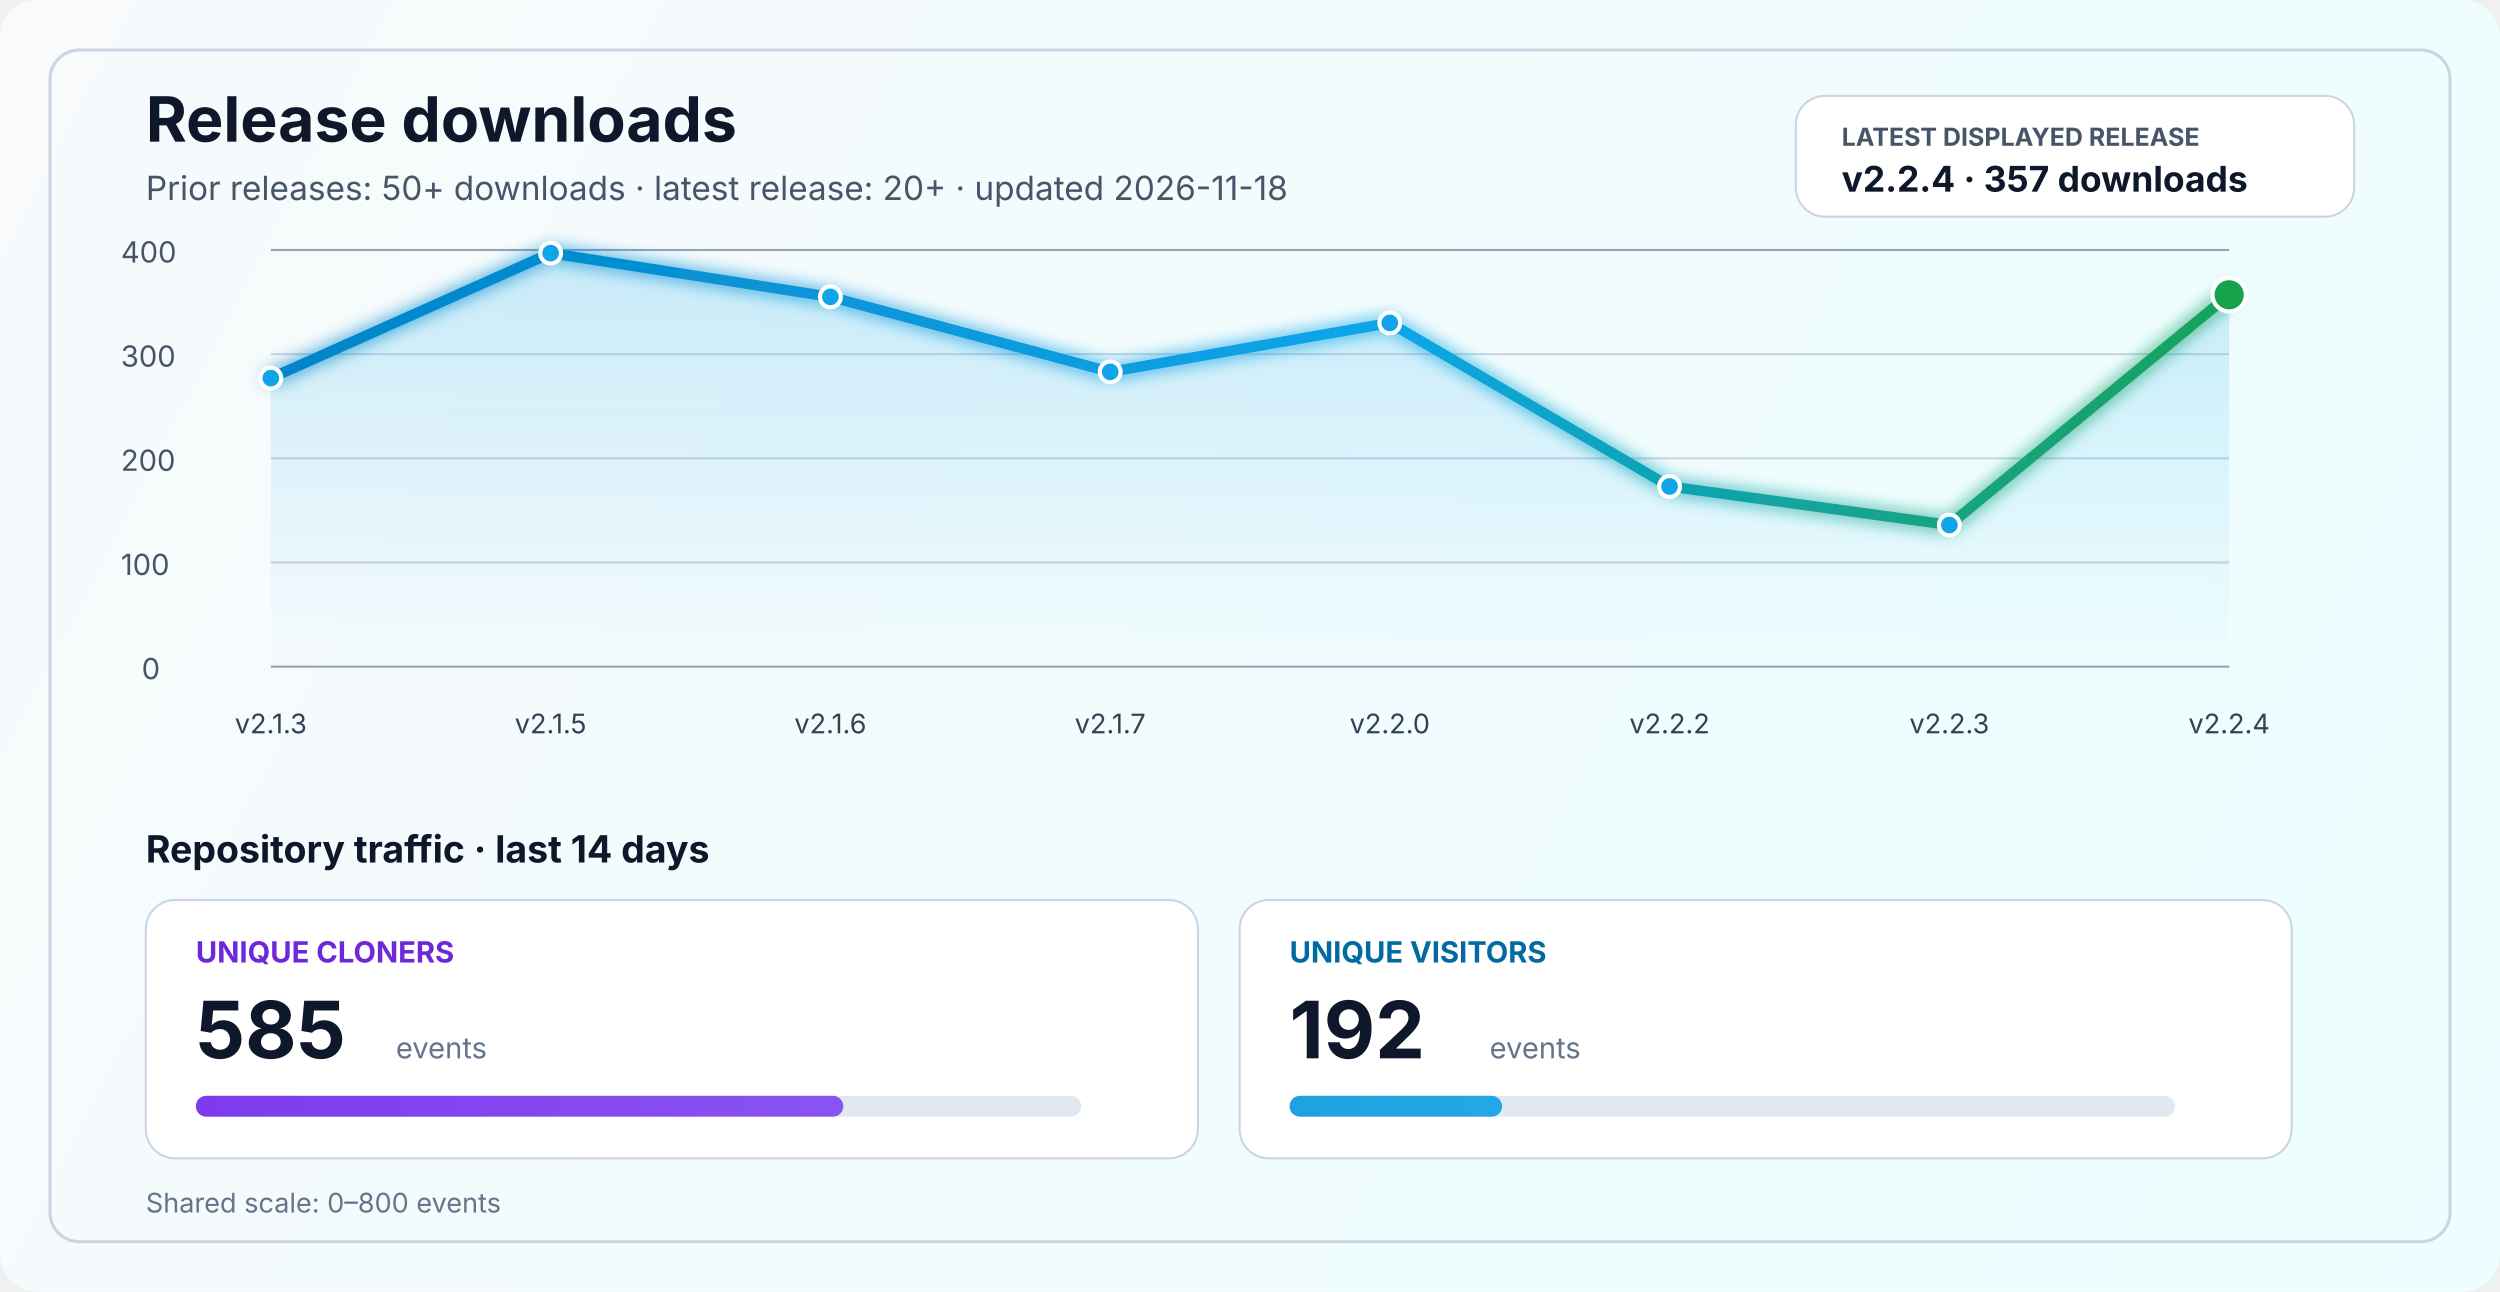
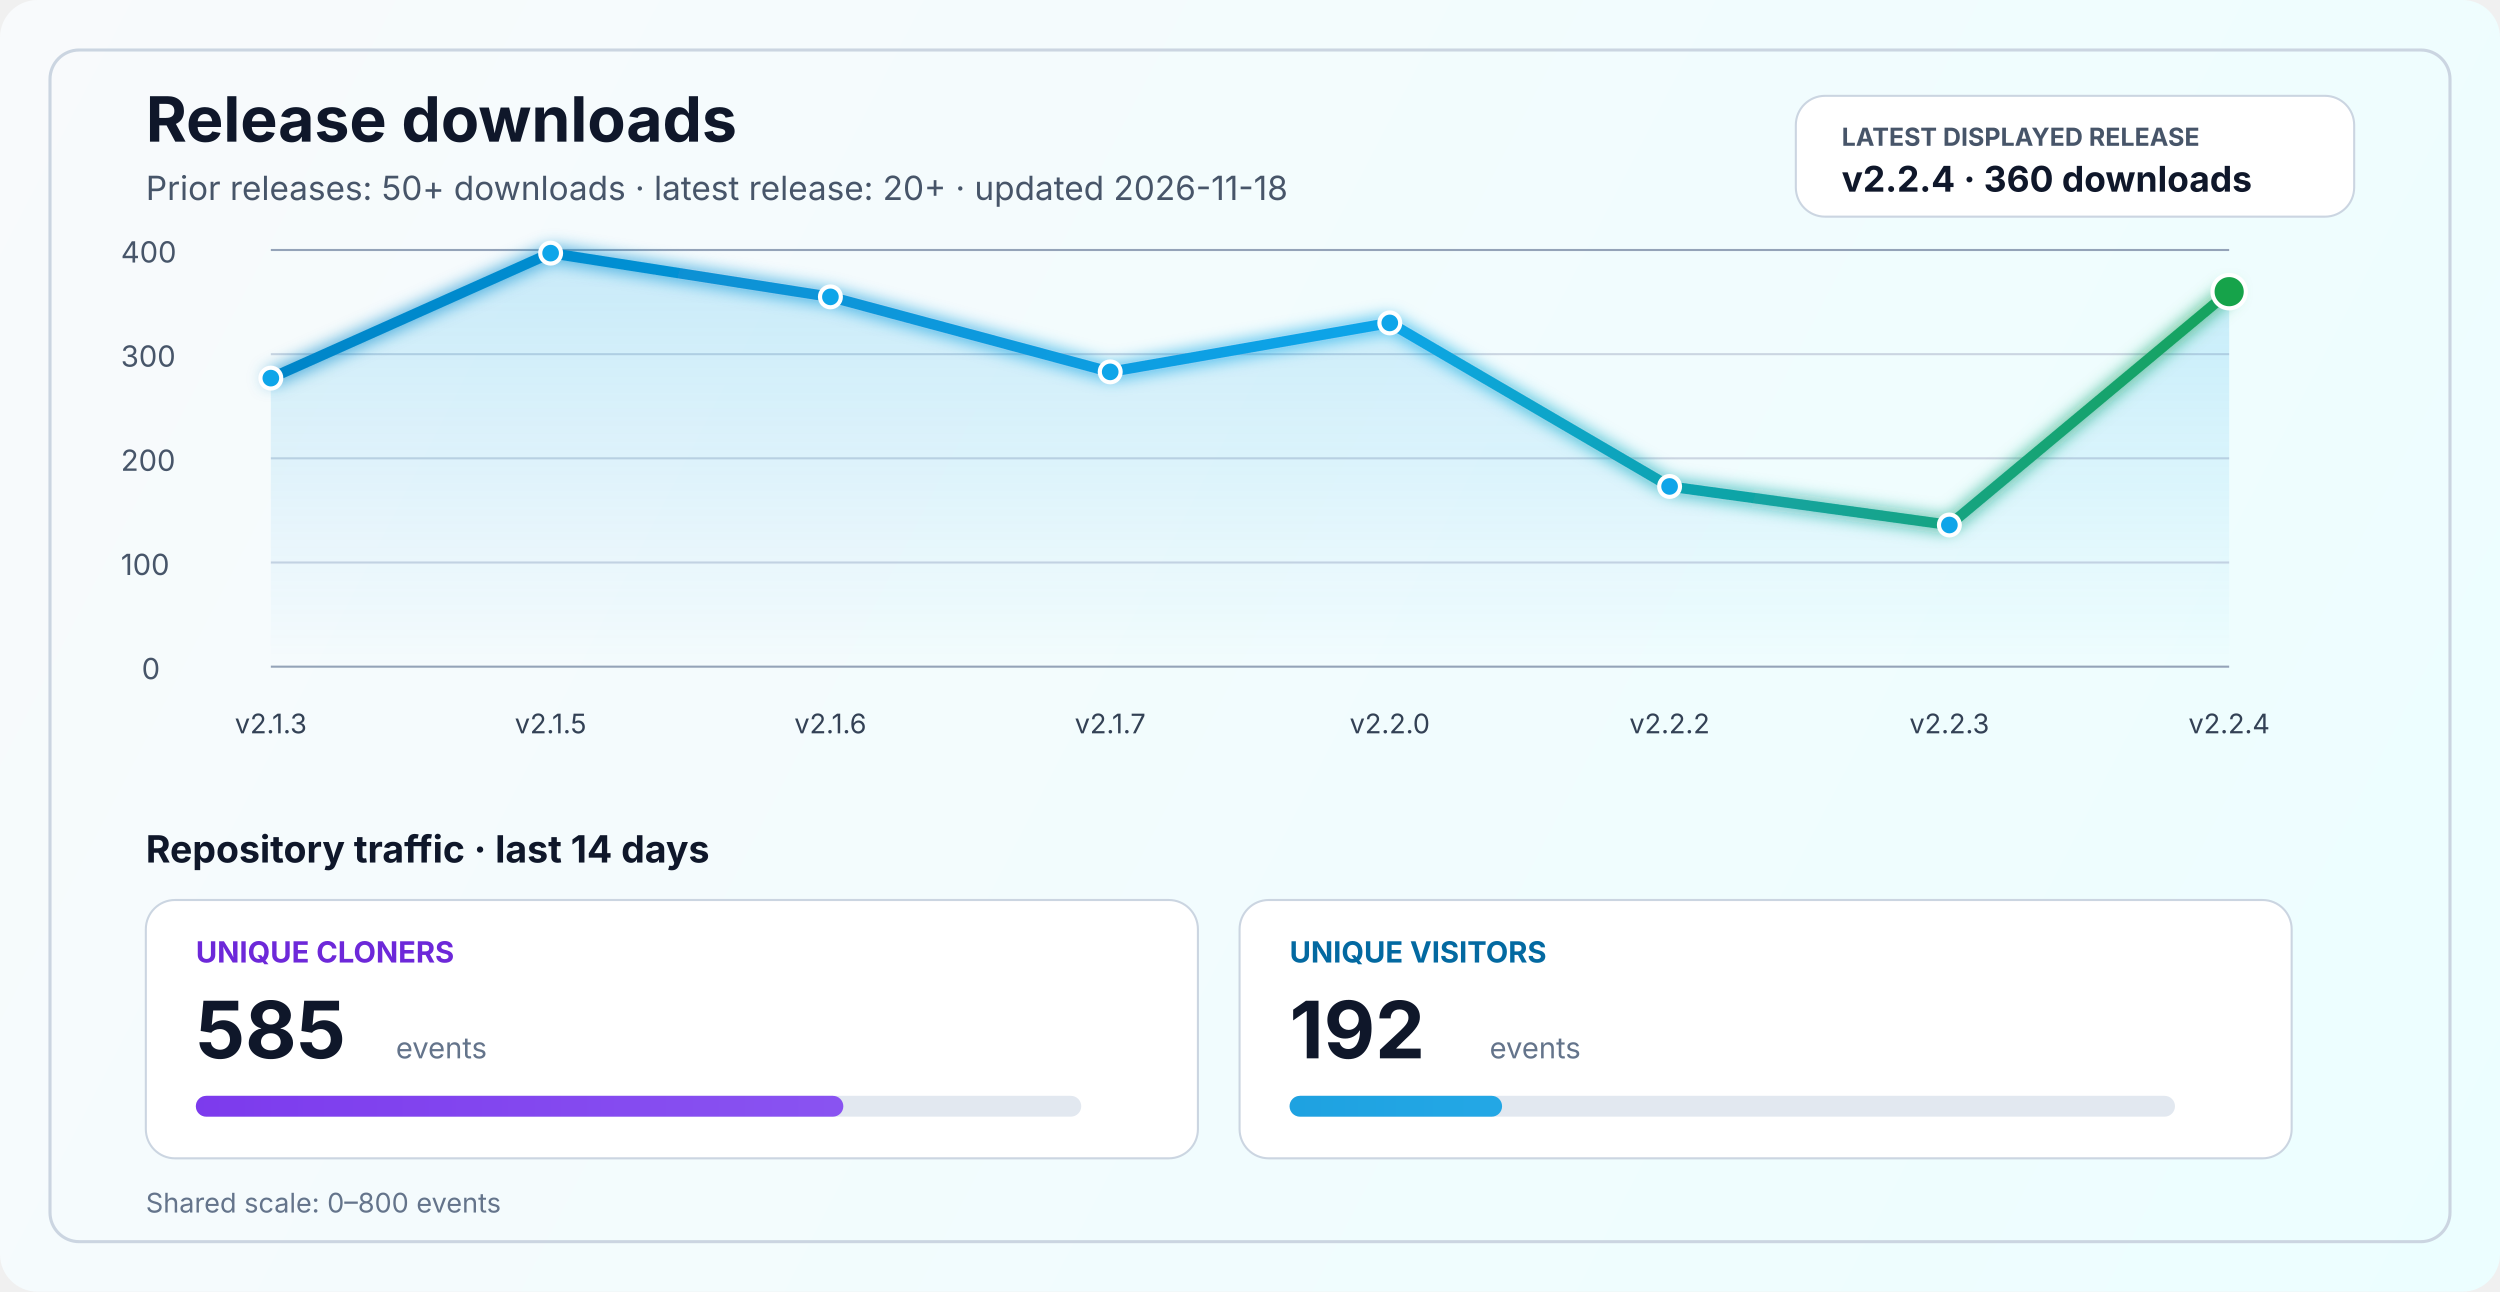
<svg xmlns="http://www.w3.org/2000/svg" width="1200" height="620" viewBox="0 0 1200 620" fill="none" role="img" aria-labelledby="title desc">
  <defs>
    <linearGradient id="bg" x1="0" y1="0" x2="1200" y2="620" gradientUnits="userSpaceOnUse">
      <stop stop-color="#F8FAFC" />
      <stop offset="1" stop-color="#ECFEFF" />
    </linearGradient>
    <linearGradient id="line" x1="130" y1="86" x2="1070" y2="340" gradientUnits="userSpaceOnUse">
      <stop stop-color="#0284C7" />
      <stop offset="0.55" stop-color="#0EA5E9" />
      <stop offset="1" stop-color="#16A34A" />
    </linearGradient>
    <linearGradient id="area" x1="0" y1="120" x2="0" y2="320" gradientUnits="userSpaceOnUse">
      <stop stop-color="#0EA5E9" stop-opacity="0.20" />
      <stop offset="1" stop-color="#0EA5E9" stop-opacity="0" />
    </linearGradient>
    <linearGradient id="cloneFill" x1="86" y1="450" x2="1110" y2="450" gradientUnits="userSpaceOnUse">
      <stop stop-color="#7C3AED" />
      <stop offset="1" stop-color="#A78BFA" />
    </linearGradient>
    <linearGradient id="viewFill" x1="86" y1="482" x2="1110" y2="482" gradientUnits="userSpaceOnUse">
      <stop stop-color="#0284C7" />
      <stop offset="1" stop-color="#38BDF8" />
    </linearGradient>
    <filter id="glow" x="-50%" y="-50%" width="200%" height="200%">
      <feGaussianBlur stdDeviation="4" result="blur" />
      <feMerge>
        <feMergeNode in="blur" />
        <feMergeNode in="SourceGraphic" />
      </feMerge>
    </filter>
  </defs>
  <rect width="1200" height="620" rx="18" fill="url(#bg)" />
  <rect x="24" y="24" width="1152" height="572" rx="14" stroke="#CBD5E1" stroke-width="1.5" />
  <text x="70" y="68" fill="#0F172A" font-size="30" font-family="SF Pro Display, -apple-system, BlinkMacSystemFont, Segoe UI, sans-serif" font-weight="700">Release downloads</text>
  <text x="70" y="96" fill="#475569" font-size="16" font-family="SF Pro Text, -apple-system, BlinkMacSystemFont, Segoe UI, sans-serif">Prior releases: 50+ downloads · latest release: 20+ · updated 2026-11-18</text>
  <rect x="862" y="46" width="268" height="58" rx="14" fill="#FFFFFF" stroke="#CBD5E1" stroke-width="1" />
  <text x="884" y="70" fill="#475569" font-size="12" font-family="SF Pro Text, -apple-system, BlinkMacSystemFont, Segoe UI, sans-serif" font-weight="700">LATEST DISPLAYED RELEASE</text>
-   <text x="884" y="92" fill="#0F172A" font-size="17" font-family="SF Pro Text, -apple-system, BlinkMacSystemFont, Segoe UI, sans-serif" font-weight="700">v2.2.4 · 357 downloads</text>
+   <text x="884" y="92" fill="#0F172A" font-size="17" font-family="SF Pro Text, -apple-system, BlinkMacSystemFont, Segoe UI, sans-serif" font-weight="700">v2.2.4 · 360 downloads</text>
  <line x1="130" y1="320.0" x2="1070" y2="320.0" stroke="#94A3B8" stroke-width="1" />
  <line x1="130" y1="270.0" x2="1070" y2="270.0" stroke="#CBD5E1" stroke-width="1" />
  <line x1="130" y1="220.0" x2="1070" y2="220.0" stroke="#CBD5E1" stroke-width="1" />
  <line x1="130" y1="170.0" x2="1070" y2="170.0" stroke="#CBD5E1" stroke-width="1" />
  <line x1="130" y1="120.0" x2="1070" y2="120.0" stroke="#94A3B8" stroke-width="1" />
  <text x="68" y="326.0" fill="#475569" font-size="14" font-family="SF Pro Text, -apple-system, BlinkMacSystemFont, Segoe UI, sans-serif">0</text>
  <text x="58" y="276.0" fill="#475569" font-size="14" font-family="SF Pro Text, -apple-system, BlinkMacSystemFont, Segoe UI, sans-serif">100</text>
  <text x="58" y="226.0" fill="#475569" font-size="14" font-family="SF Pro Text, -apple-system, BlinkMacSystemFont, Segoe UI, sans-serif">200</text>
  <text x="58" y="176.0" fill="#475569" font-size="14" font-family="SF Pro Text, -apple-system, BlinkMacSystemFont, Segoe UI, sans-serif">300</text>
  <text x="58" y="126.0" fill="#475569" font-size="14" font-family="SF Pro Text, -apple-system, BlinkMacSystemFont, Segoe UI, sans-serif">400</text>
-   <path d="M 130.0 181.5 L 264.3 121.5 L 398.6 142.5 L 532.9 178.5 L 667.1 155.0 L 801.4 233.5 L 935.7 252.0 L 1070.0 141.5 L 1070 320 L 130 320 Z" fill="url(#area)" />
-   <polyline points="130.0,181.5 264.3,121.5 398.6,142.5 532.9,178.5 667.1,155.0 801.4,233.5 935.7,252.0 1070.0,141.5" fill="none" stroke="url(#line)" stroke-width="5" stroke-linecap="round" stroke-linejoin="round" filter="url(#glow)" />
+   <path d="M 130.0 181.5 L 264.3 121.5 L 398.6 142.5 L 532.9 178.5 L 667.1 155.0 L 801.4 233.5 L 935.7 252.0 L 1070.0 140.0 L 1070 320 L 130 320 Z" fill="url(#area)" />
+   <polyline points="130.0,181.5 264.3,121.5 398.6,142.5 532.9,178.5 667.1,155.0 801.4,233.5 935.7,252.0 1070.0,140.0" fill="none" stroke="url(#line)" stroke-width="5" stroke-linecap="round" stroke-linejoin="round" filter="url(#glow)" />
  <circle cx="130.0" cy="181.5" r="5" fill="#0EA5E9" stroke="#FFFFFF" stroke-width="2" />
  <circle cx="264.3" cy="121.5" r="5" fill="#0EA5E9" stroke="#FFFFFF" stroke-width="2" />
  <circle cx="398.6" cy="142.5" r="5" fill="#0EA5E9" stroke="#FFFFFF" stroke-width="2" />
  <circle cx="532.9" cy="178.5" r="5" fill="#0EA5E9" stroke="#FFFFFF" stroke-width="2" />
  <circle cx="667.1" cy="155.0" r="5" fill="#0EA5E9" stroke="#FFFFFF" stroke-width="2" />
  <circle cx="801.4" cy="233.5" r="5" fill="#0EA5E9" stroke="#FFFFFF" stroke-width="2" />
  <circle cx="935.7" cy="252.0" r="5" fill="#0EA5E9" stroke="#FFFFFF" stroke-width="2" />
-   <circle cx="1070.0" cy="141.5" r="8" fill="#16A34A" stroke="#FFFFFF" stroke-width="2" />
+   <circle cx="1070.0" cy="140.0" r="8" fill="#16A34A" stroke="#FFFFFF" stroke-width="2" />
  <text x="130.0" y="352" text-anchor="middle" fill="#334155" font-size="13" font-family="SF Pro Text, -apple-system, BlinkMacSystemFont, Segoe UI, sans-serif">v2.1.3</text>
  <text x="264.3" y="352" text-anchor="middle" fill="#334155" font-size="13" font-family="SF Pro Text, -apple-system, BlinkMacSystemFont, Segoe UI, sans-serif">v2.1.5</text>
  <text x="398.6" y="352" text-anchor="middle" fill="#334155" font-size="13" font-family="SF Pro Text, -apple-system, BlinkMacSystemFont, Segoe UI, sans-serif">v2.1.6</text>
  <text x="532.9" y="352" text-anchor="middle" fill="#334155" font-size="13" font-family="SF Pro Text, -apple-system, BlinkMacSystemFont, Segoe UI, sans-serif">v2.1.7</text>
  <text x="667.1" y="352" text-anchor="middle" fill="#334155" font-size="13" font-family="SF Pro Text, -apple-system, BlinkMacSystemFont, Segoe UI, sans-serif">v2.2.0</text>
  <text x="801.4" y="352" text-anchor="middle" fill="#334155" font-size="13" font-family="SF Pro Text, -apple-system, BlinkMacSystemFont, Segoe UI, sans-serif">v2.2.2</text>
  <text x="935.7" y="352" text-anchor="middle" fill="#334155" font-size="13" font-family="SF Pro Text, -apple-system, BlinkMacSystemFont, Segoe UI, sans-serif">v2.2.3</text>
  <text x="1070.0" y="352" text-anchor="middle" fill="#334155" font-size="13" font-family="SF Pro Text, -apple-system, BlinkMacSystemFont, Segoe UI, sans-serif">v2.2.4</text>
  <text x="70" y="414" fill="#0F172A" font-size="18" font-family="SF Pro Text, -apple-system, BlinkMacSystemFont, Segoe UI, sans-serif" font-weight="700">Repository traffic · last 14 days</text>
  <rect x="70" y="432" width="505" height="124" rx="14" fill="#FFFFFF" stroke="#CBD5E1" stroke-width="1" />
  <text x="94" y="462" fill="#6D28D9" font-size="14" font-family="SF Pro Text, -apple-system, BlinkMacSystemFont, Segoe UI, sans-serif" font-weight="700">UNIQUE CLONERS</text>
  <text x="94" y="508" fill="#0F172A" font-size="38" font-family="SF Pro Display, -apple-system, BlinkMacSystemFont, Segoe UI, sans-serif" font-weight="700">585</text>
  <text x="190" y="508" fill="#64748B" font-size="14" font-family="SF Pro Text, -apple-system, BlinkMacSystemFont, Segoe UI, sans-serif">events</text>
  <rect x="94" y="526" width="425" height="10" rx="5" fill="#E2E8F0" />
  <rect x="94" y="526" width="310.8" height="10" rx="5" fill="url(#cloneFill)" />
  <rect x="595" y="432" width="505" height="124" rx="14" fill="#FFFFFF" stroke="#CBD5E1" stroke-width="1" />
  <text x="619" y="462" fill="#0369A1" font-size="14" font-family="SF Pro Text, -apple-system, BlinkMacSystemFont, Segoe UI, sans-serif" font-weight="700">UNIQUE VISITORS</text>
  <text x="619" y="508" fill="#0F172A" font-size="38" font-family="SF Pro Display, -apple-system, BlinkMacSystemFont, Segoe UI, sans-serif" font-weight="700">192</text>
  <text x="715" y="508" fill="#64748B" font-size="14" font-family="SF Pro Text, -apple-system, BlinkMacSystemFont, Segoe UI, sans-serif">events</text>
  <rect x="619" y="526" width="425" height="10" rx="5" fill="#E2E8F0" />
  <rect x="619" y="526" width="102.0" height="10" rx="5" fill="url(#viewFill)" />
  <text x="70" y="582" fill="#64748B" font-size="13" font-family="SF Pro Text, -apple-system, BlinkMacSystemFont, Segoe UI, sans-serif">Shared scale: 0–800 events</text>
</svg>
